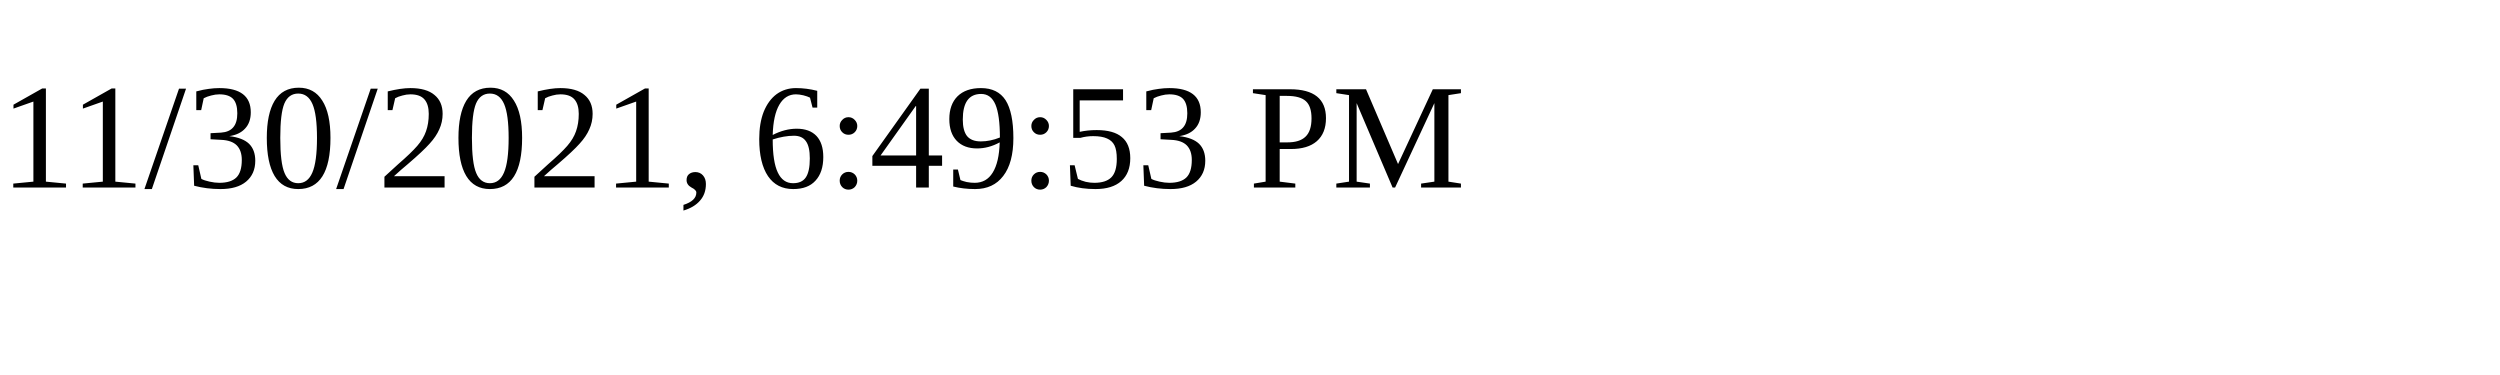
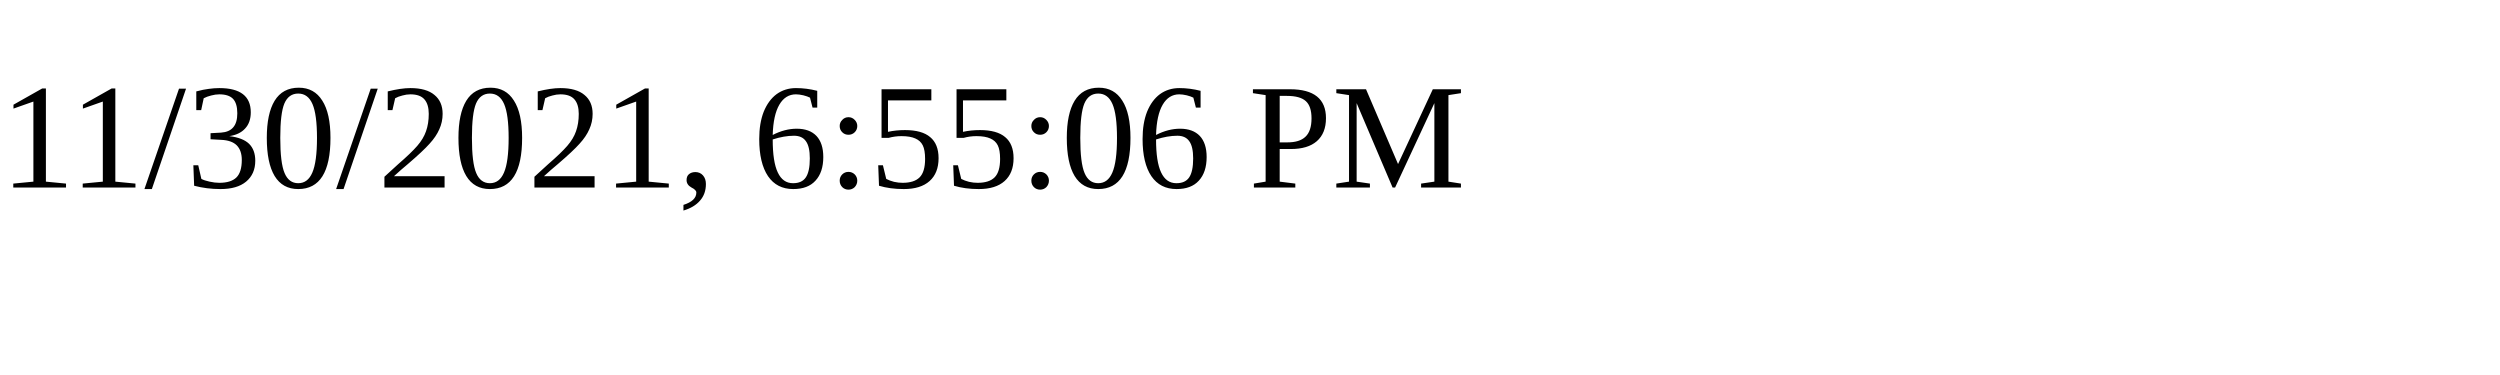
<svg xmlns="http://www.w3.org/2000/svg" height="30" width="200">
-   <text x="0" y="15">11/30/2021, 6:49:53 PM</text>
+   <text x="0" y="15">11/30/2021, 6:55:06 PM</text>
</svg>
